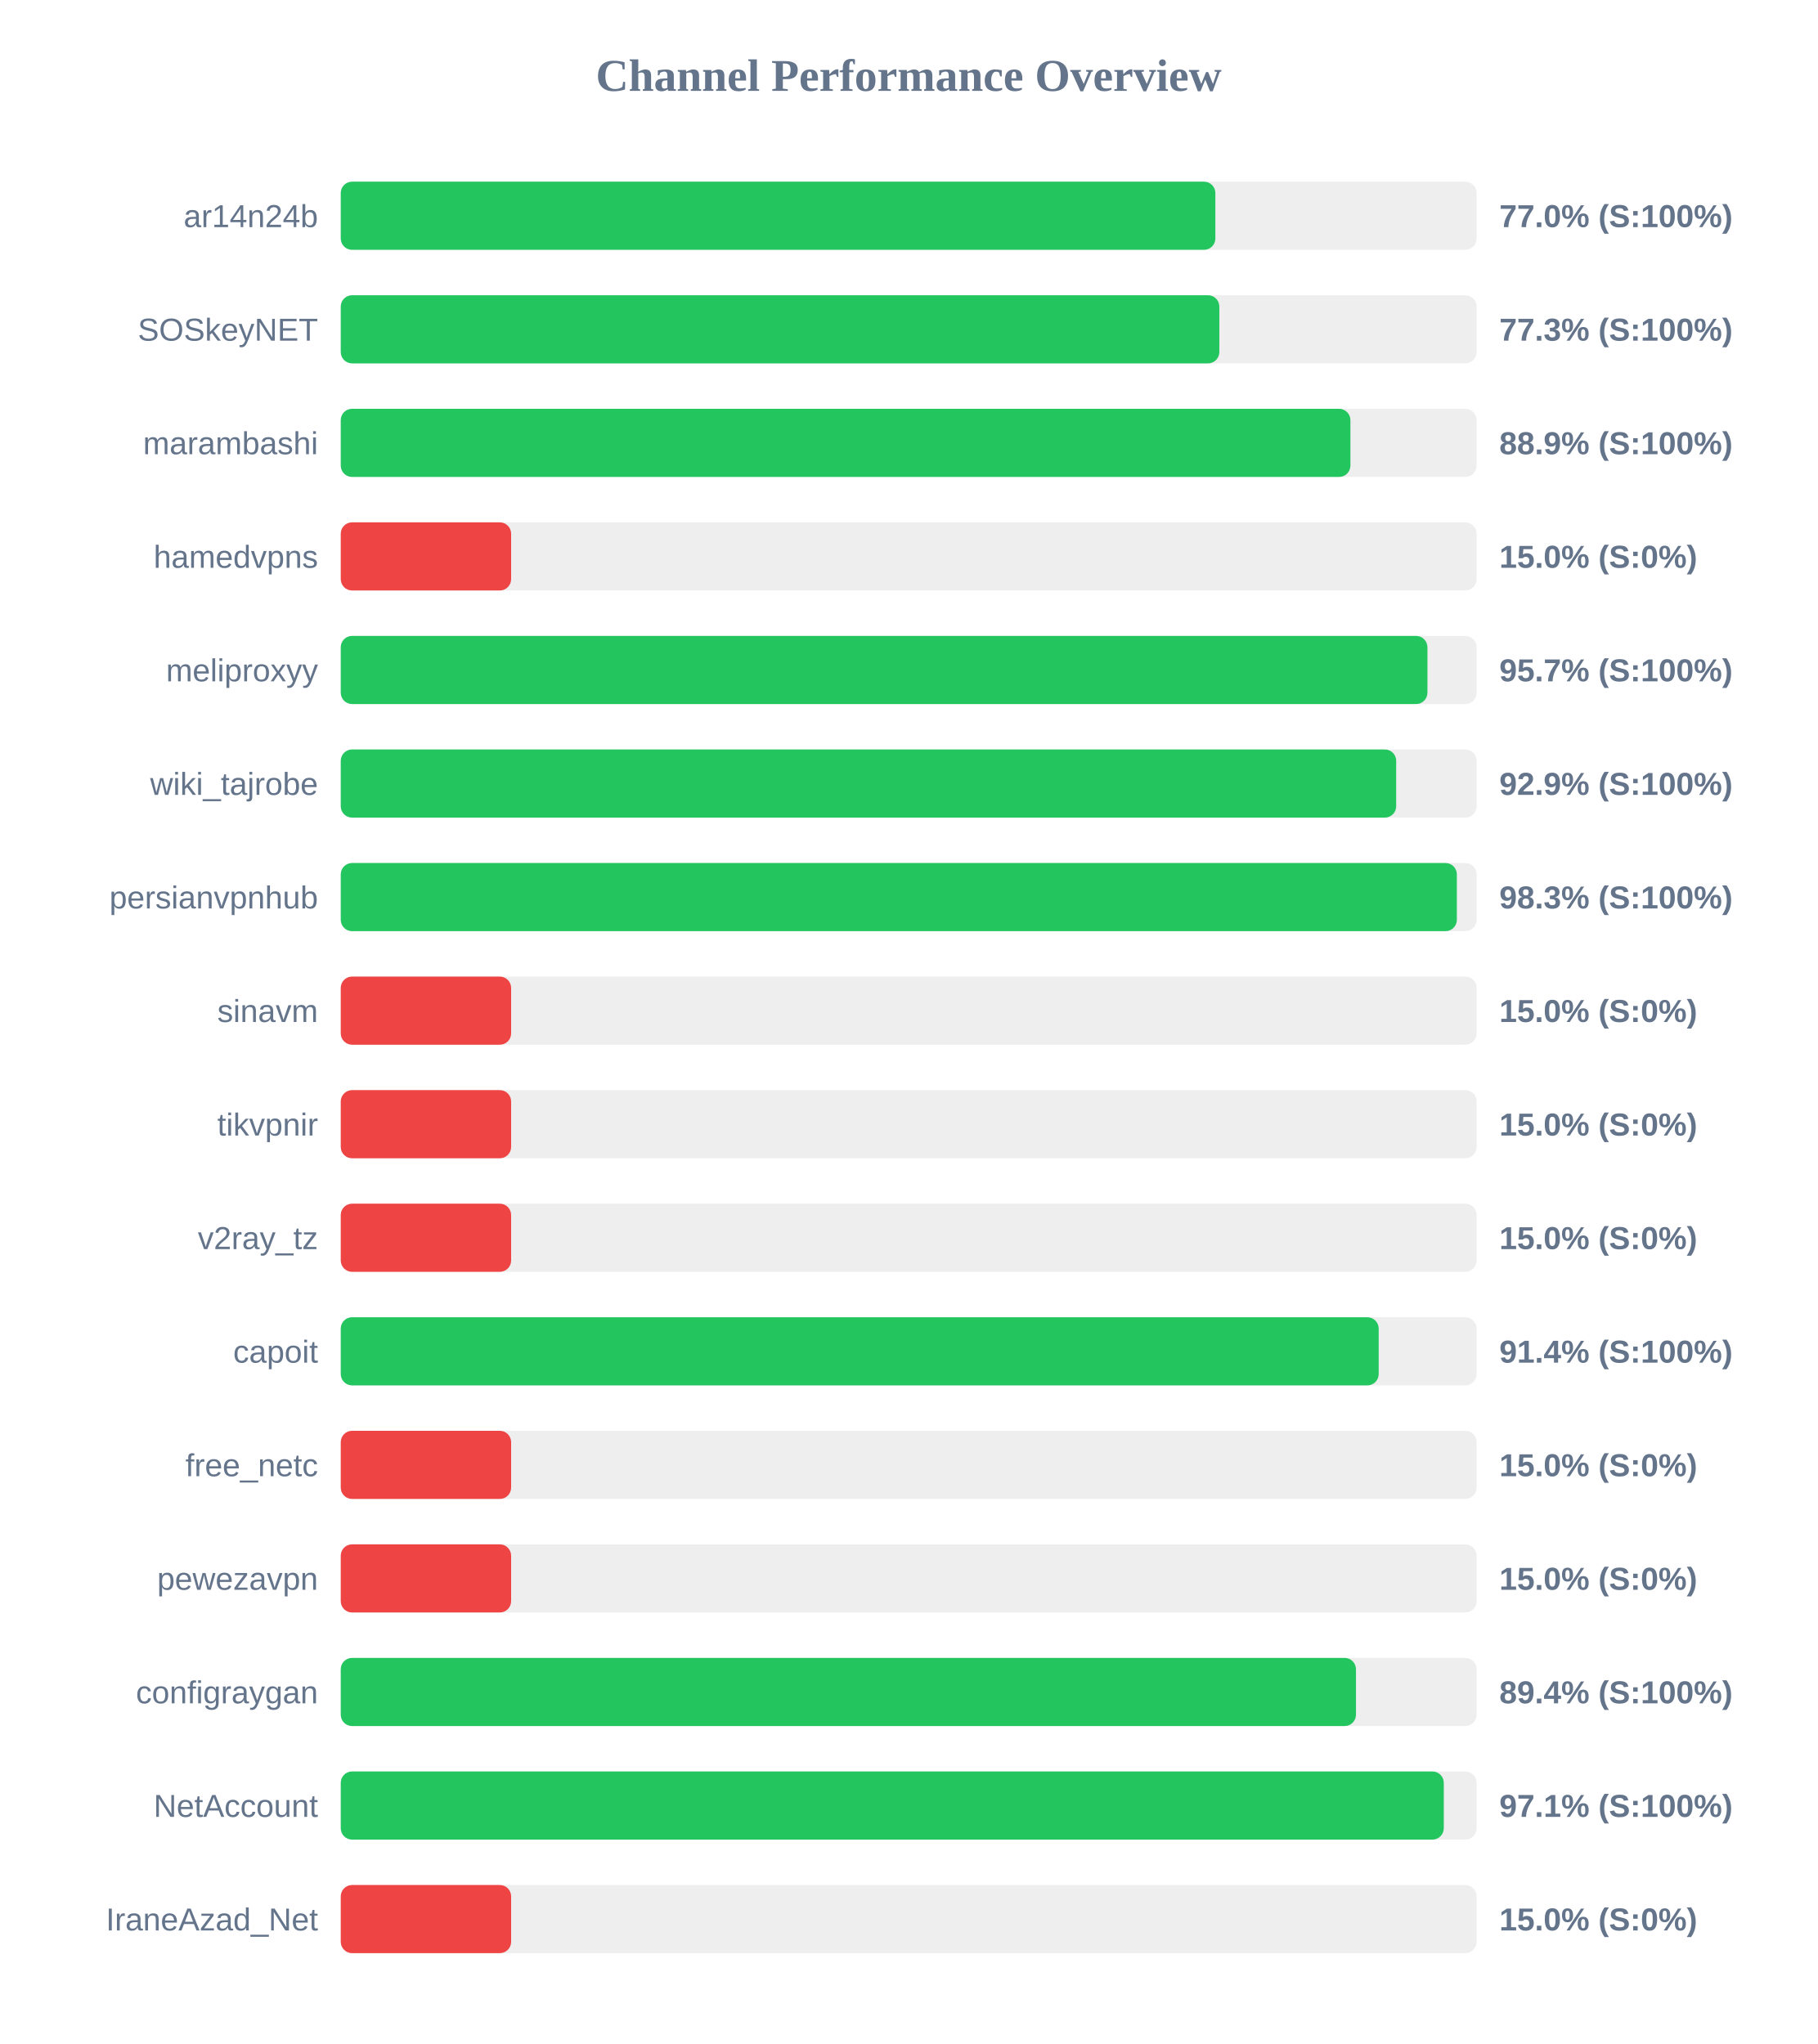
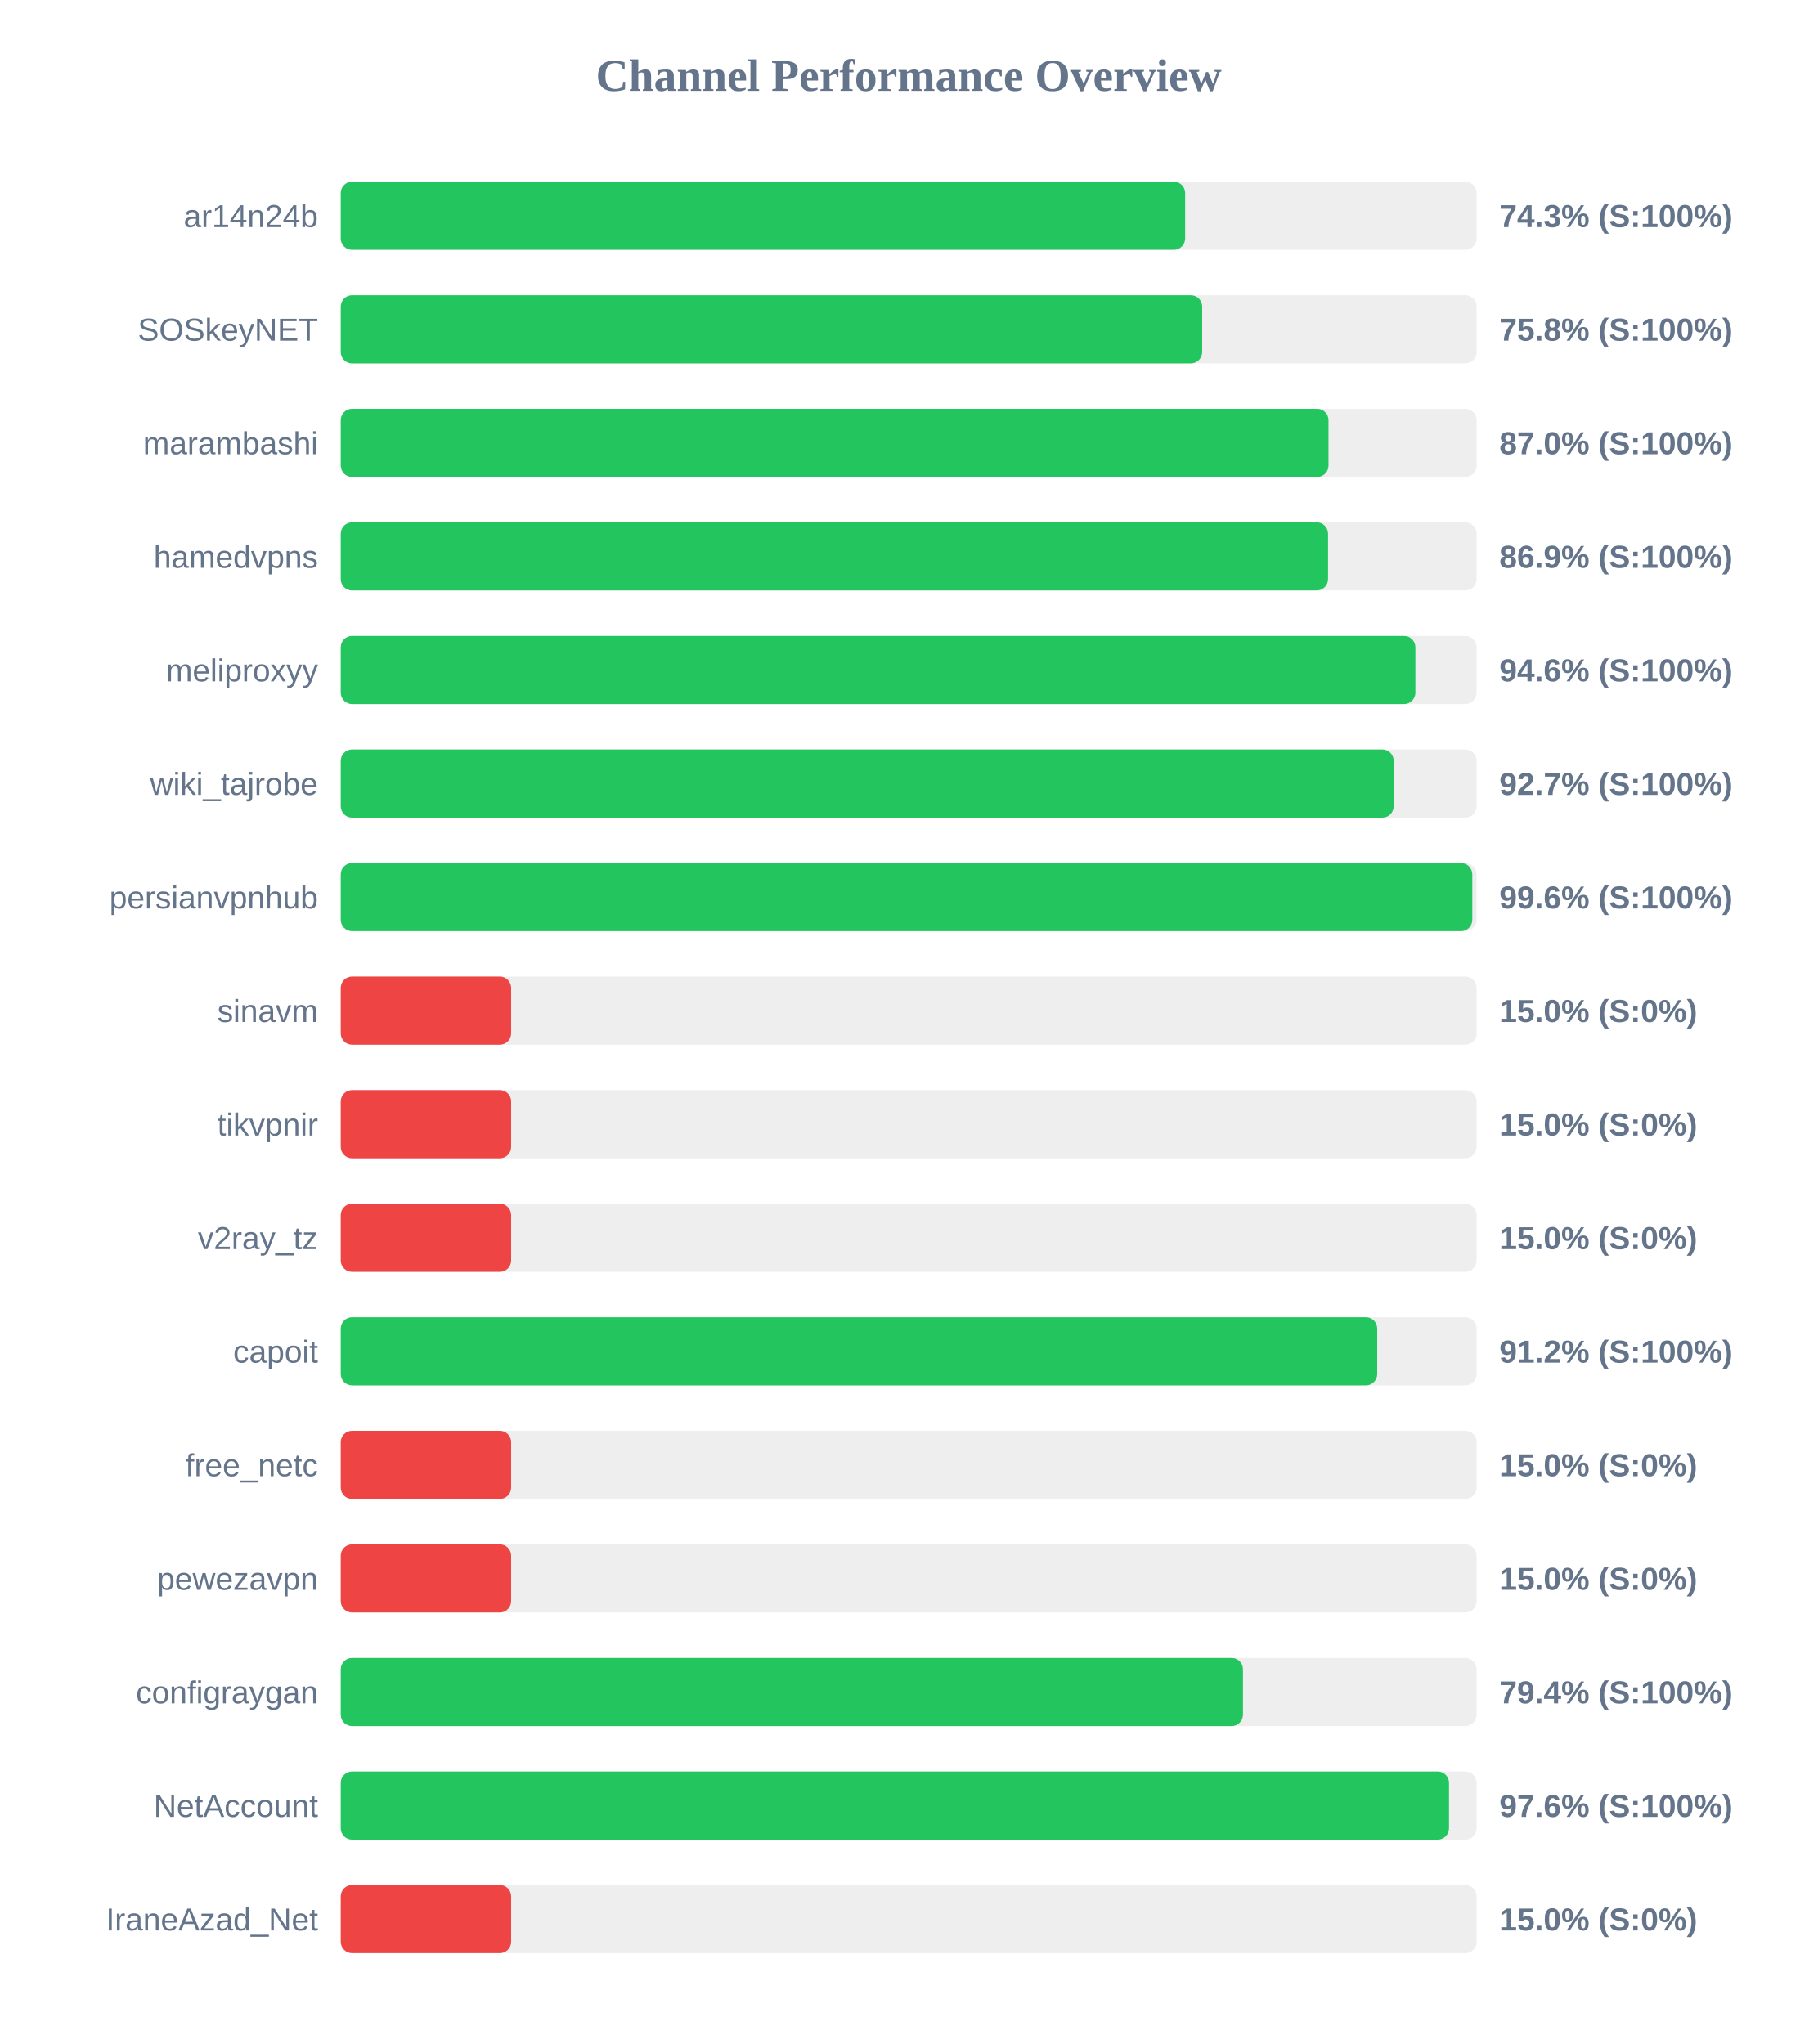
<svg xmlns="http://www.w3.org/2000/svg" width="800" height="900" version="1.1">
  <style>
        .row { font: 14px Arial; fill: #64748b; }
        .score { font: bold 14px Arial; fill: #64748b; }
    </style>
  <text x="400" y="40" text-anchor="middle" font-size="20px" font-weight="bold" fill="#64748b">Channel Performance Overview</text>
  <rect x="150" y="80" width="500" height="30" fill="#eee" rx="5" />
-   <rect x="150" y="80" width="385.0" height="30" fill="#22c55e" rx="5" />
+   <rect x="150" y="80" width="371.7" height="30" fill="#22c55e" rx="5" />
  <text x="140" y="100" text-anchor="end" class="row">ar14n24b</text>
-   <text x="660" y="100" text-anchor="start" class="score">77.0% (S:100%)</text>
+   <text x="660" y="100" text-anchor="start" class="score">74.3% (S:100%)</text>
  <rect x="150" y="130" width="500" height="30" fill="#eee" rx="5" />
-   <rect x="150" y="130" width="386.75" height="30" fill="#22c55e" rx="5" />
+   <rect x="150" y="130" width="379.2" height="30" fill="#22c55e" rx="5" />
  <text x="140" y="150" text-anchor="end" class="row">SOSkeyNET</text>
-   <text x="660" y="150" text-anchor="start" class="score">77.3% (S:100%)</text>
+   <text x="660" y="150" text-anchor="start" class="score">75.8% (S:100%)</text>
  <rect x="150" y="180" width="500" height="30" fill="#eee" rx="5" />
-   <rect x="150" y="180" width="444.45" height="30" fill="#22c55e" rx="5" />
+   <rect x="150" y="180" width="434.8" height="30" fill="#22c55e" rx="5" />
  <text x="140" y="200" text-anchor="end" class="row">marambashi</text>
-   <text x="660" y="200" text-anchor="start" class="score">88.9% (S:100%)</text>
+   <text x="660" y="200" text-anchor="start" class="score">87.0% (S:100%)</text>
  <rect x="150" y="230" width="500" height="30" fill="#eee" rx="5" />
-   <rect x="150" y="230" width="75.0" height="30" fill="#ef4444" rx="5" />
+   <rect x="150" y="230" width="434.6" height="30" fill="#22c55e" rx="5" />
  <text x="140" y="250" text-anchor="end" class="row">hamedvpns</text>
-   <text x="660" y="250" text-anchor="start" class="score">15.0% (S:0%)</text>
+   <text x="660" y="250" text-anchor="start" class="score">86.9% (S:100%)</text>
  <rect x="150" y="280" width="500" height="30" fill="#eee" rx="5" />
-   <rect x="150" y="280" width="478.35" height="30" fill="#22c55e" rx="5" />
+   <rect x="150" y="280" width="473.05" height="30" fill="#22c55e" rx="5" />
  <text x="140" y="300" text-anchor="end" class="row">meliproxyy</text>
-   <text x="660" y="300" text-anchor="start" class="score">95.7% (S:100%)</text>
+   <text x="660" y="300" text-anchor="start" class="score">94.6% (S:100%)</text>
  <rect x="150" y="330" width="500" height="30" fill="#eee" rx="5" />
-   <rect x="150" y="330" width="464.6" height="30" fill="#22c55e" rx="5" />
+   <rect x="150" y="330" width="463.5" height="30" fill="#22c55e" rx="5" />
  <text x="140" y="350" text-anchor="end" class="row">wiki_tajrobe</text>
-   <text x="660" y="350" text-anchor="start" class="score">92.9% (S:100%)</text>
+   <text x="660" y="350" text-anchor="start" class="score">92.7% (S:100%)</text>
  <rect x="150" y="380" width="500" height="30" fill="#eee" rx="5" />
-   <rect x="150" y="380" width="491.3" height="30" fill="#22c55e" rx="5" />
+   <rect x="150" y="380" width="498.1" height="30" fill="#22c55e" rx="5" />
  <text x="140" y="400" text-anchor="end" class="row">persianvpnhub</text>
-   <text x="660" y="400" text-anchor="start" class="score">98.3% (S:100%)</text>
+   <text x="660" y="400" text-anchor="start" class="score">99.6% (S:100%)</text>
  <rect x="150" y="430" width="500" height="30" fill="#eee" rx="5" />
  <rect x="150" y="430" width="75.0" height="30" fill="#ef4444" rx="5" />
  <text x="140" y="450" text-anchor="end" class="row">sinavm</text>
  <text x="660" y="450" text-anchor="start" class="score">15.0% (S:0%)</text>
  <rect x="150" y="480" width="500" height="30" fill="#eee" rx="5" />
  <rect x="150" y="480" width="75.0" height="30" fill="#ef4444" rx="5" />
  <text x="140" y="500" text-anchor="end" class="row">tikvpnir</text>
  <text x="660" y="500" text-anchor="start" class="score">15.0% (S:0%)</text>
  <rect x="150" y="530" width="500" height="30" fill="#eee" rx="5" />
  <rect x="150" y="530" width="75.0" height="30" fill="#ef4444" rx="5" />
  <text x="140" y="550" text-anchor="end" class="row">v2ray_tz</text>
  <text x="660" y="550" text-anchor="start" class="score">15.0% (S:0%)</text>
  <rect x="150" y="580" width="500" height="30" fill="#eee" rx="5" />
-   <rect x="150" y="580" width="456.9" height="30" fill="#22c55e" rx="5" />
+   <rect x="150" y="580" width="456.25" height="30" fill="#22c55e" rx="5" />
  <text x="140" y="600" text-anchor="end" class="row">capoit</text>
-   <text x="660" y="600" text-anchor="start" class="score">91.4% (S:100%)</text>
+   <text x="660" y="600" text-anchor="start" class="score">91.2% (S:100%)</text>
  <rect x="150" y="630" width="500" height="30" fill="#eee" rx="5" />
  <rect x="150" y="630" width="75.0" height="30" fill="#ef4444" rx="5" />
  <text x="140" y="650" text-anchor="end" class="row">free_netc</text>
  <text x="660" y="650" text-anchor="start" class="score">15.0% (S:0%)</text>
  <rect x="150" y="680" width="500" height="30" fill="#eee" rx="5" />
  <rect x="150" y="680" width="75.0" height="30" fill="#ef4444" rx="5" />
  <text x="140" y="700" text-anchor="end" class="row">pewezavpn</text>
  <text x="660" y="700" text-anchor="start" class="score">15.0% (S:0%)</text>
  <rect x="150" y="730" width="500" height="30" fill="#eee" rx="5" />
-   <rect x="150" y="730" width="446.9" height="30" fill="#22c55e" rx="5" />
+   <rect x="150" y="730" width="397.15" height="30" fill="#22c55e" rx="5" />
  <text x="140" y="750" text-anchor="end" class="row">configraygan</text>
-   <text x="660" y="750" text-anchor="start" class="score">89.4% (S:100%)</text>
+   <text x="660" y="750" text-anchor="start" class="score">79.4% (S:100%)</text>
  <rect x="150" y="780" width="500" height="30" fill="#eee" rx="5" />
-   <rect x="150" y="780" width="485.55" height="30" fill="#22c55e" rx="5" />
+   <rect x="150" y="780" width="487.85" height="30" fill="#22c55e" rx="5" />
  <text x="140" y="800" text-anchor="end" class="row">NetAccount</text>
-   <text x="660" y="800" text-anchor="start" class="score">97.1% (S:100%)</text>
+   <text x="660" y="800" text-anchor="start" class="score">97.6% (S:100%)</text>
  <rect x="150" y="830" width="500" height="30" fill="#eee" rx="5" />
  <rect x="150" y="830" width="75.0" height="30" fill="#ef4444" rx="5" />
  <text x="140" y="850" text-anchor="end" class="row">IraneAzad_Net</text>
  <text x="660" y="850" text-anchor="start" class="score">15.0% (S:0%)</text>
</svg>
